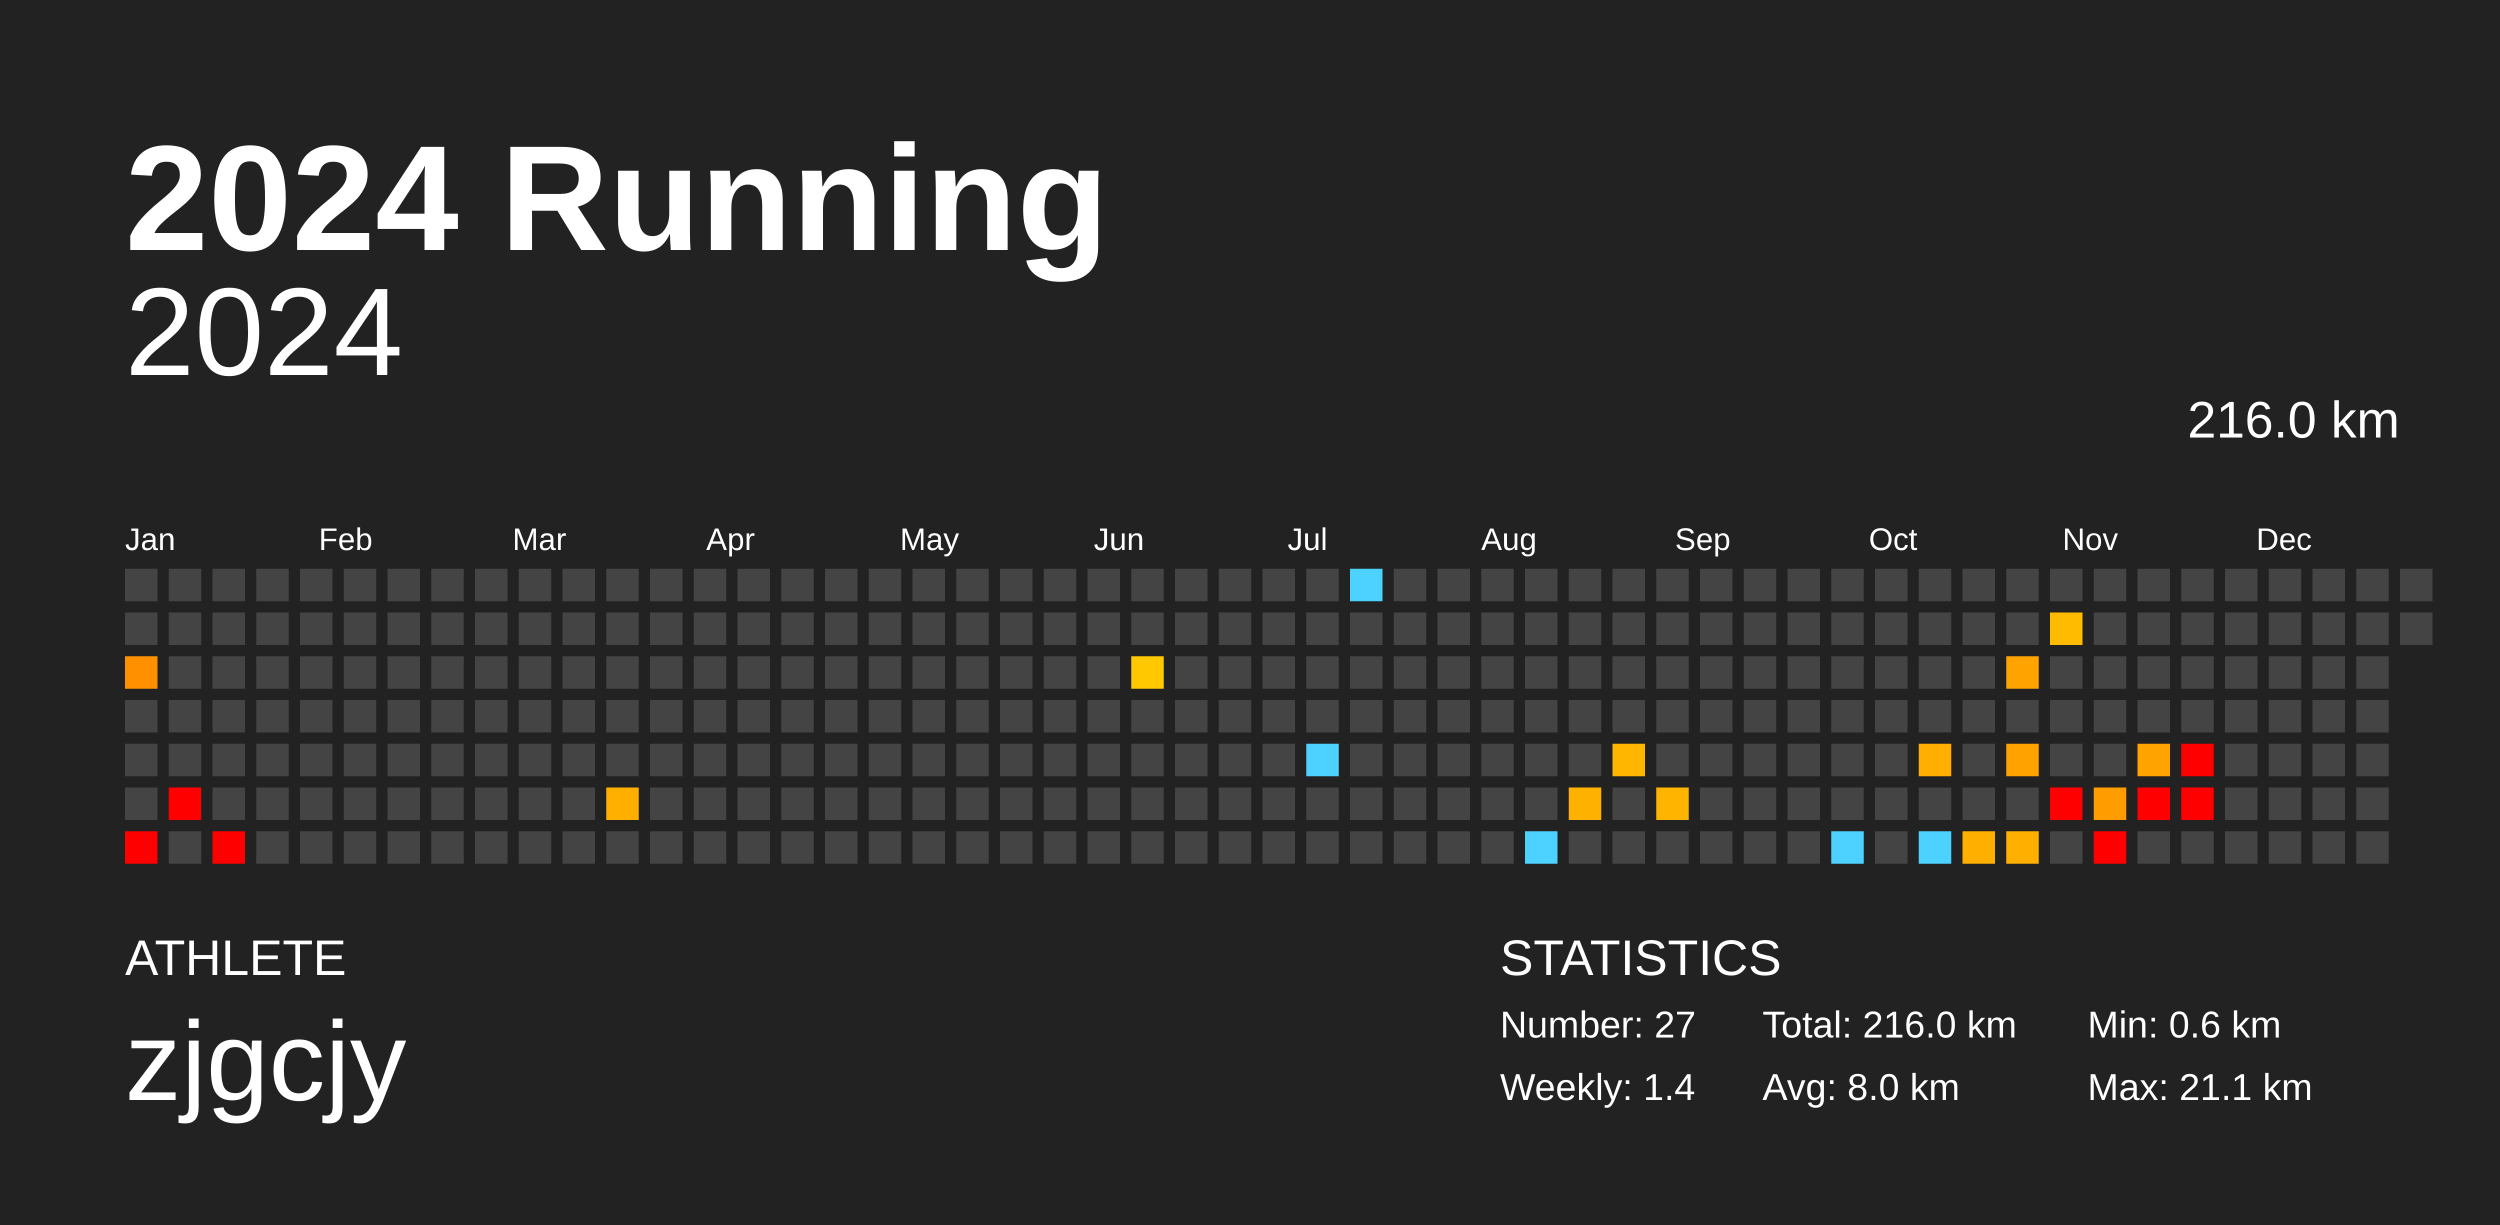
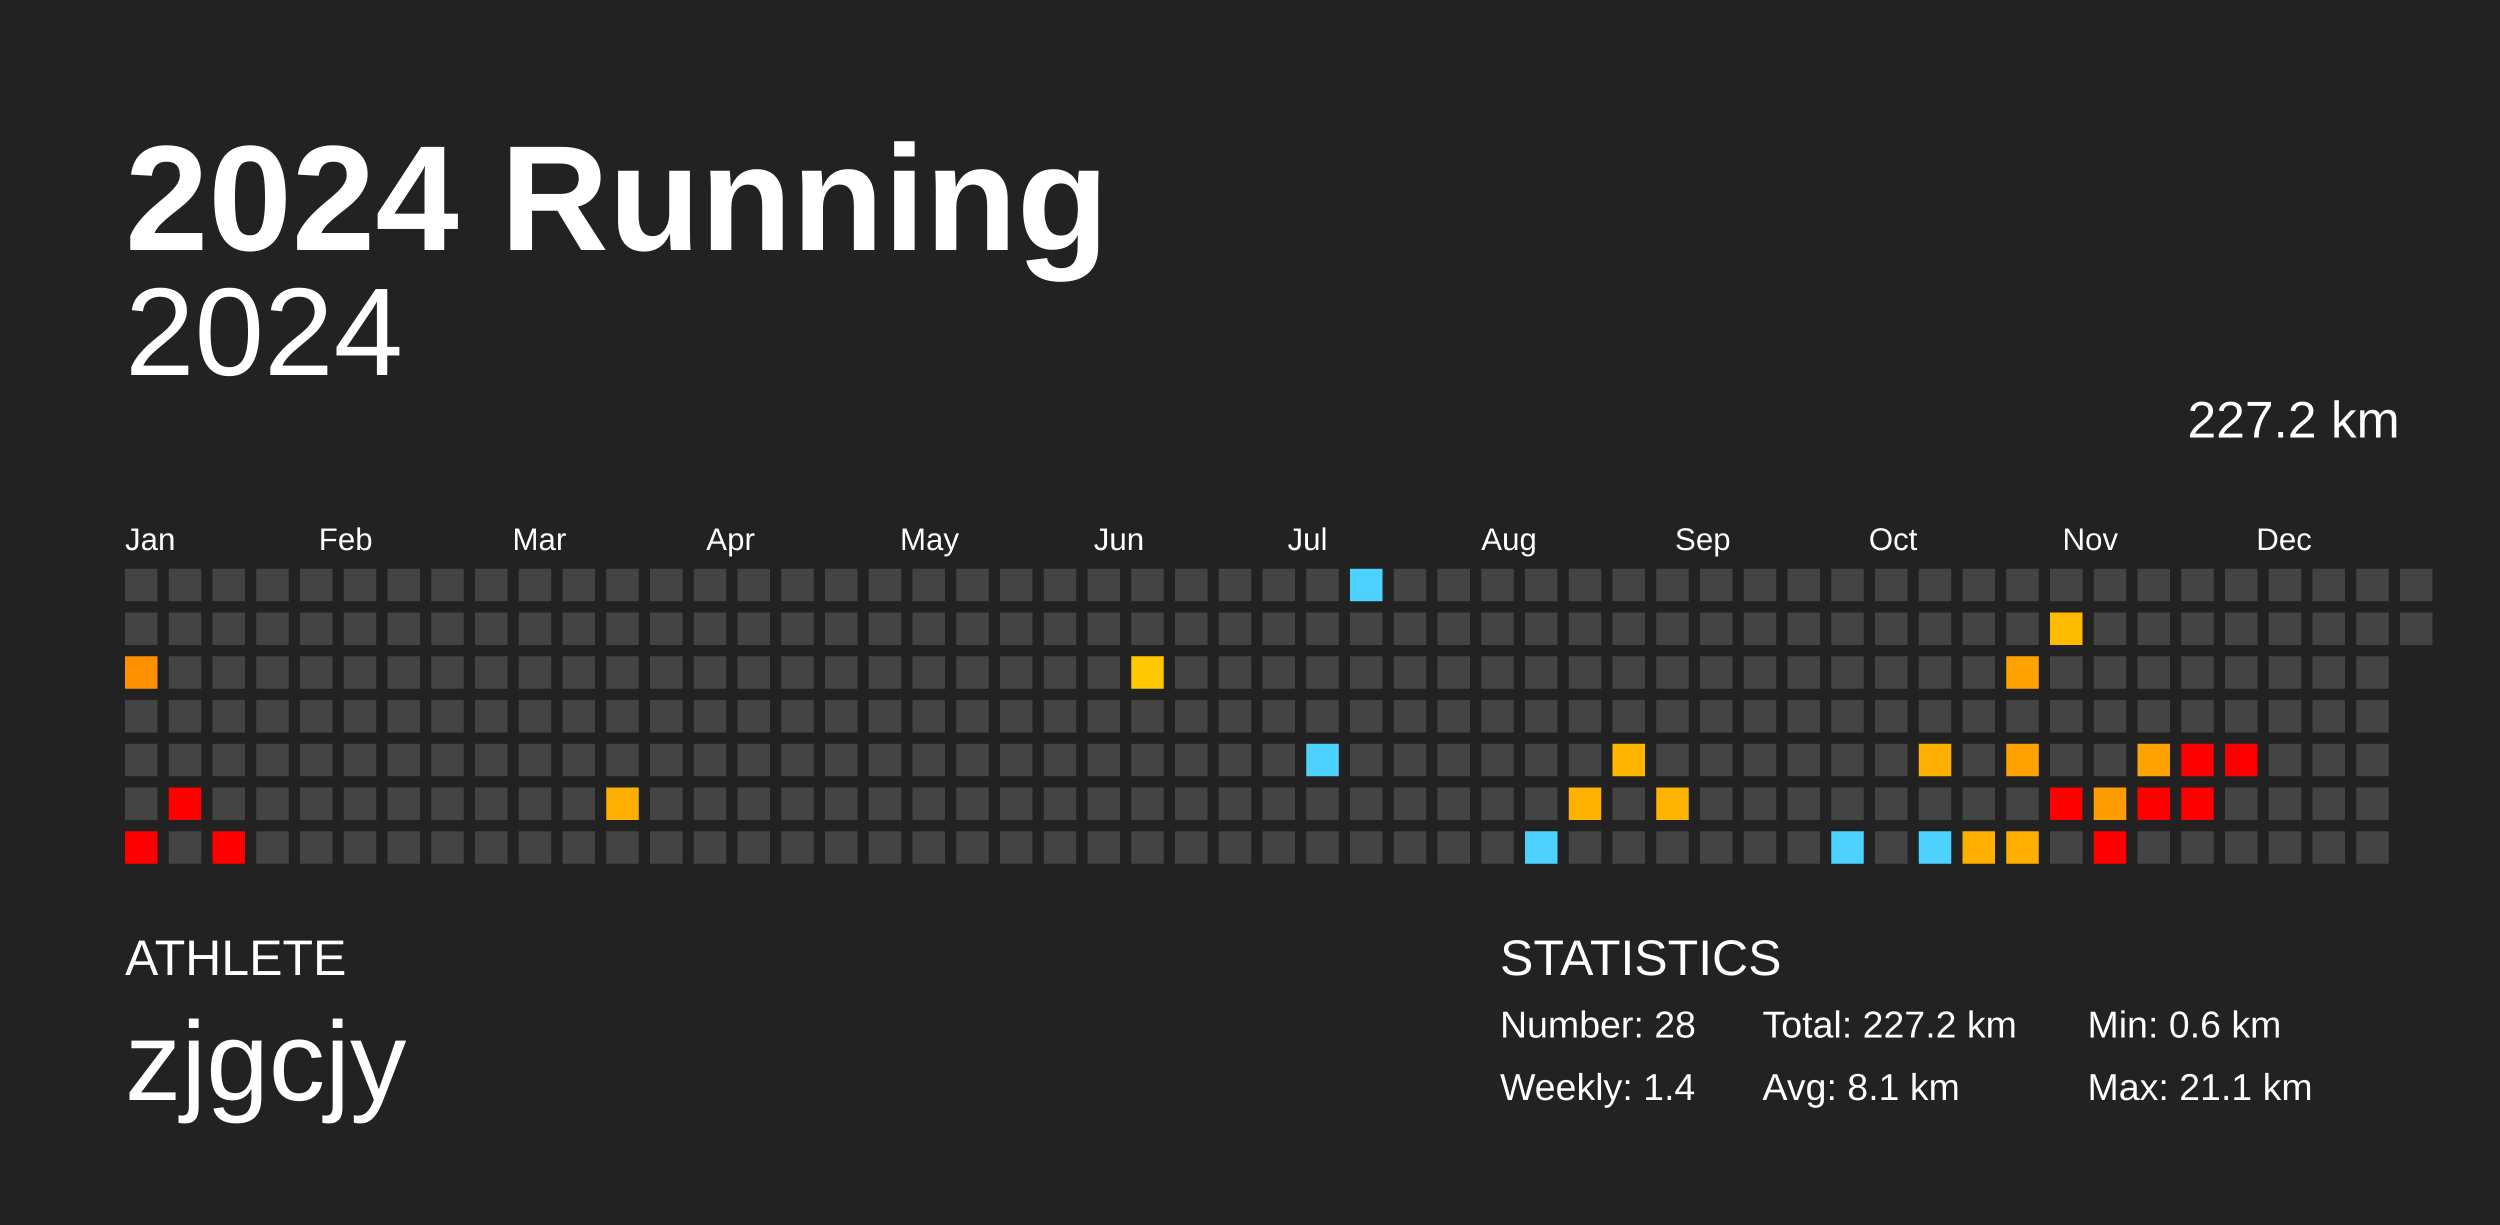
<svg xmlns="http://www.w3.org/2000/svg" baseProfile="full" height="98mm" version="1.1" viewBox="0,0,200,98" width="200mm">
  <defs />
  <rect fill="#222222" height="98" width="200" x="0" y="0" />
  <text fill="#FFFFFF" style="font-size:12px; font-family:Arial; font-weight:bold;" x="10" y="20">2024 Running</text>
  <text fill="#FFFFFF" style="font-size:4px; font-family:Arial" x="10" y="78">ATHLETE</text>
  <text fill="#FFFFFF" style="font-size:9px; font-family:Arial" x="10" y="88">zjgcjy</text>
  <text fill="#FFFFFF" style="font-size:4px; font-family:Arial" x="120" y="78">STATISTICS</text>
-   <text fill="#FFFFFF" style="font-size:3px; font-family:Arial" x="120" y="83">Number: 27</text>
+   <text fill="#FFFFFF" style="font-size:3px; font-family:Arial" x="120" y="83">Number: 28</text>
  <text fill="#FFFFFF" style="font-size:3px; font-family:Arial" x="120" y="88">Weekly: 1.4</text>
-   <text fill="#FFFFFF" style="font-size:3px; font-family:Arial" x="141" y="83">Total: 216.0 km</text>
-   <text fill="#FFFFFF" style="font-size:3px; font-family:Arial" x="141" y="88">Avg: 8.0 km</text>
+   <text fill="#FFFFFF" style="font-size:3px; font-family:Arial" x="141" y="83">Total: 227.2 km</text>
+   <text fill="#FFFFFF" style="font-size:3px; font-family:Arial" x="141" y="88">Avg: 8.1 km</text>
  <text fill="#FFFFFF" style="font-size:3px; font-family:Arial" x="167" y="83">Min: 0.6 km</text>
  <text fill="#FFFFFF" style="font-size:3px; font-family:Arial" x="167" y="88">Max: 21.1 km</text>
  <text alignment-baseline="hanging" fill="#FFFFFF" style="font-size:10.0px; font-family:Arial;" x="10" y="30">2024</text>
-   <text alignment-baseline="hanging" fill="#FFFFFF" style="font-size:4.125px; font-family:Arial;" x="175" y="35">216.0 km</text>
+   <text alignment-baseline="hanging" fill="#FFFFFF" style="font-size:4.125px; font-family:Arial;" x="175" y="35">227.2 km</text>
  <text fill="#FFFFFF" style="font-size:2.5px; font-family:Arial" x="10.0" y="44">Jan</text>
  <text fill="#FFFFFF" style="font-size:2.5px; font-family:Arial" x="25.5" y="44">Feb</text>
  <text fill="#FFFFFF" style="font-size:2.5px; font-family:Arial" x="41.0" y="44">Mar</text>
  <text fill="#FFFFFF" style="font-size:2.5px; font-family:Arial" x="56.5" y="44">Apr</text>
  <text fill="#FFFFFF" style="font-size:2.5px; font-family:Arial" x="72.0" y="44">May</text>
  <text fill="#FFFFFF" style="font-size:2.5px; font-family:Arial" x="87.5" y="44">Jun</text>
  <text fill="#FFFFFF" style="font-size:2.5px; font-family:Arial" x="103.0" y="44">Jul</text>
  <text fill="#FFFFFF" style="font-size:2.5px; font-family:Arial" x="118.5" y="44">Aug</text>
  <text fill="#FFFFFF" style="font-size:2.5px; font-family:Arial" x="134.0" y="44">Sep</text>
  <text fill="#FFFFFF" style="font-size:2.5px; font-family:Arial" x="149.5" y="44">Oct</text>
  <text fill="#FFFFFF" style="font-size:2.5px; font-family:Arial" x="165.0" y="44">Nov</text>
  <text fill="#FFFFFF" style="font-size:2.5px; font-family:Arial" x="180.5" y="44">Dec</text>
  <rect fill="#444444" height="2.6" width="2.6" x="10.0" y="45.5" />
  <rect fill="#444444" height="2.6" width="2.6" x="10.0" y="49.0" />
  <rect fill="#ff9100" height="2.6" width="2.6" x="10.0" y="52.5" />
  <rect fill="#444444" height="2.6" width="2.6" x="10.0" y="56.0" />
  <rect fill="#444444" height="2.6" width="2.6" x="10.0" y="59.5" />
  <rect fill="#444444" height="2.6" width="2.6" x="10.0" y="63.0" />
  <rect fill="red" height="2.6" width="2.6" x="10.0" y="66.5" />
  <rect fill="#444444" height="2.6" width="2.6" x="13.5" y="45.5" />
  <rect fill="#444444" height="2.6" width="2.6" x="13.5" y="49.0" />
  <rect fill="#444444" height="2.6" width="2.6" x="13.5" y="52.5" />
  <rect fill="#444444" height="2.6" width="2.6" x="13.5" y="56.0" />
  <rect fill="#444444" height="2.6" width="2.6" x="13.5" y="59.5" />
  <rect fill="red" height="2.6" width="2.6" x="13.5" y="63.0" />
  <rect fill="#444444" height="2.6" width="2.6" x="13.5" y="66.5" />
  <rect fill="#444444" height="2.6" width="2.6" x="17.0" y="45.5" />
  <rect fill="#444444" height="2.6" width="2.6" x="17.0" y="49.0" />
  <rect fill="#444444" height="2.6" width="2.6" x="17.0" y="52.5" />
  <rect fill="#444444" height="2.6" width="2.6" x="17.0" y="56.0" />
  <rect fill="#444444" height="2.6" width="2.6" x="17.0" y="59.5" />
  <rect fill="#444444" height="2.6" width="2.6" x="17.0" y="63.0" />
  <rect fill="red" height="2.6" width="2.6" x="17.0" y="66.5" />
  <rect fill="#444444" height="2.6" width="2.6" x="20.5" y="45.5" />
  <rect fill="#444444" height="2.6" width="2.6" x="20.5" y="49.0" />
  <rect fill="#444444" height="2.6" width="2.6" x="20.5" y="52.5" />
  <rect fill="#444444" height="2.6" width="2.6" x="20.5" y="56.0" />
  <rect fill="#444444" height="2.6" width="2.6" x="20.5" y="59.5" />
  <rect fill="#444444" height="2.6" width="2.6" x="20.5" y="63.0" />
  <rect fill="#444444" height="2.6" width="2.6" x="20.5" y="66.5" />
  <rect fill="#444444" height="2.6" width="2.6" x="24.0" y="45.5" />
  <rect fill="#444444" height="2.6" width="2.6" x="24.0" y="49.0" />
  <rect fill="#444444" height="2.6" width="2.6" x="24.0" y="52.5" />
  <rect fill="#444444" height="2.6" width="2.6" x="24.0" y="56.0" />
  <rect fill="#444444" height="2.6" width="2.6" x="24.0" y="59.5" />
  <rect fill="#444444" height="2.6" width="2.6" x="24.0" y="63.0" />
  <rect fill="#444444" height="2.6" width="2.6" x="24.0" y="66.5" />
  <rect fill="#444444" height="2.6" width="2.6" x="27.5" y="45.5" />
  <rect fill="#444444" height="2.6" width="2.6" x="27.5" y="49.0" />
  <rect fill="#444444" height="2.6" width="2.6" x="27.5" y="52.5" />
  <rect fill="#444444" height="2.6" width="2.6" x="27.5" y="56.0" />
  <rect fill="#444444" height="2.6" width="2.6" x="27.5" y="59.5" />
  <rect fill="#444444" height="2.6" width="2.6" x="27.5" y="63.0" />
  <rect fill="#444444" height="2.6" width="2.6" x="27.5" y="66.5" />
  <rect fill="#444444" height="2.6" width="2.6" x="31.0" y="45.5" />
  <rect fill="#444444" height="2.6" width="2.6" x="31.0" y="49.0" />
  <rect fill="#444444" height="2.6" width="2.6" x="31.0" y="52.5" />
  <rect fill="#444444" height="2.6" width="2.6" x="31.0" y="56.0" />
  <rect fill="#444444" height="2.6" width="2.6" x="31.0" y="59.5" />
  <rect fill="#444444" height="2.6" width="2.6" x="31.0" y="63.0" />
  <rect fill="#444444" height="2.6" width="2.6" x="31.0" y="66.5" />
  <rect fill="#444444" height="2.6" width="2.6" x="34.5" y="45.5" />
  <rect fill="#444444" height="2.6" width="2.6" x="34.5" y="49.0" />
  <rect fill="#444444" height="2.6" width="2.6" x="34.5" y="52.5" />
  <rect fill="#444444" height="2.6" width="2.6" x="34.5" y="56.0" />
  <rect fill="#444444" height="2.6" width="2.6" x="34.5" y="59.5" />
  <rect fill="#444444" height="2.6" width="2.6" x="34.5" y="63.0" />
  <rect fill="#444444" height="2.6" width="2.6" x="34.5" y="66.5" />
  <rect fill="#444444" height="2.6" width="2.6" x="38.0" y="45.5" />
  <rect fill="#444444" height="2.6" width="2.6" x="38.0" y="49.0" />
  <rect fill="#444444" height="2.6" width="2.6" x="38.0" y="52.5" />
  <rect fill="#444444" height="2.6" width="2.6" x="38.0" y="56.0" />
  <rect fill="#444444" height="2.6" width="2.6" x="38.0" y="59.5" />
  <rect fill="#444444" height="2.6" width="2.6" x="38.0" y="63.0" />
  <rect fill="#444444" height="2.6" width="2.6" x="38.0" y="66.5" />
  <rect fill="#444444" height="2.6" width="2.6" x="41.5" y="45.5" />
  <rect fill="#444444" height="2.6" width="2.6" x="41.5" y="49.0" />
  <rect fill="#444444" height="2.6" width="2.6" x="41.5" y="52.5" />
  <rect fill="#444444" height="2.6" width="2.6" x="41.5" y="56.0" />
  <rect fill="#444444" height="2.6" width="2.6" x="41.5" y="59.5" />
  <rect fill="#444444" height="2.6" width="2.6" x="41.5" y="63.0" />
  <rect fill="#444444" height="2.6" width="2.6" x="41.5" y="66.5" />
  <rect fill="#444444" height="2.6" width="2.6" x="45.0" y="45.5" />
  <rect fill="#444444" height="2.6" width="2.6" x="45.0" y="49.0" />
  <rect fill="#444444" height="2.6" width="2.6" x="45.0" y="52.5" />
  <rect fill="#444444" height="2.6" width="2.6" x="45.0" y="56.0" />
  <rect fill="#444444" height="2.6" width="2.6" x="45.0" y="59.5" />
  <rect fill="#444444" height="2.6" width="2.6" x="45.0" y="63.0" />
  <rect fill="#444444" height="2.6" width="2.6" x="45.0" y="66.5" />
  <rect fill="#444444" height="2.6" width="2.6" x="48.5" y="45.5" />
  <rect fill="#444444" height="2.6" width="2.6" x="48.5" y="49.0" />
  <rect fill="#444444" height="2.6" width="2.6" x="48.5" y="52.5" />
  <rect fill="#444444" height="2.6" width="2.6" x="48.5" y="56.0" />
  <rect fill="#444444" height="2.6" width="2.6" x="48.5" y="59.5" />
  <rect fill="#ffaf00" height="2.6" width="2.6" x="48.5" y="63.0" />
  <rect fill="#444444" height="2.6" width="2.6" x="48.5" y="66.5" />
  <rect fill="#444444" height="2.6" width="2.6" x="52.0" y="45.5" />
  <rect fill="#444444" height="2.6" width="2.6" x="52.0" y="49.0" />
  <rect fill="#444444" height="2.6" width="2.6" x="52.0" y="52.5" />
  <rect fill="#444444" height="2.6" width="2.6" x="52.0" y="56.0" />
  <rect fill="#444444" height="2.6" width="2.6" x="52.0" y="59.5" />
  <rect fill="#444444" height="2.6" width="2.6" x="52.0" y="63.0" />
  <rect fill="#444444" height="2.6" width="2.6" x="52.0" y="66.5" />
  <rect fill="#444444" height="2.6" width="2.6" x="55.5" y="45.5" />
  <rect fill="#444444" height="2.6" width="2.6" x="55.5" y="49.0" />
  <rect fill="#444444" height="2.6" width="2.6" x="55.5" y="52.5" />
  <rect fill="#444444" height="2.6" width="2.6" x="55.5" y="56.0" />
  <rect fill="#444444" height="2.6" width="2.6" x="55.5" y="59.5" />
  <rect fill="#444444" height="2.6" width="2.6" x="55.5" y="63.0" />
  <rect fill="#444444" height="2.6" width="2.6" x="55.5" y="66.5" />
  <rect fill="#444444" height="2.6" width="2.6" x="59.0" y="45.5" />
  <rect fill="#444444" height="2.6" width="2.6" x="59.0" y="49.0" />
  <rect fill="#444444" height="2.6" width="2.6" x="59.0" y="52.5" />
  <rect fill="#444444" height="2.6" width="2.6" x="59.0" y="56.0" />
  <rect fill="#444444" height="2.6" width="2.6" x="59.0" y="59.5" />
  <rect fill="#444444" height="2.6" width="2.6" x="59.0" y="63.0" />
  <rect fill="#444444" height="2.6" width="2.6" x="59.0" y="66.5" />
  <rect fill="#444444" height="2.6" width="2.6" x="62.5" y="45.5" />
  <rect fill="#444444" height="2.6" width="2.6" x="62.5" y="49.0" />
  <rect fill="#444444" height="2.6" width="2.6" x="62.5" y="52.5" />
  <rect fill="#444444" height="2.6" width="2.6" x="62.5" y="56.0" />
  <rect fill="#444444" height="2.6" width="2.6" x="62.5" y="59.5" />
  <rect fill="#444444" height="2.6" width="2.6" x="62.5" y="63.0" />
  <rect fill="#444444" height="2.6" width="2.6" x="62.5" y="66.5" />
  <rect fill="#444444" height="2.6" width="2.6" x="66.0" y="45.5" />
  <rect fill="#444444" height="2.6" width="2.6" x="66.0" y="49.0" />
  <rect fill="#444444" height="2.6" width="2.6" x="66.0" y="52.5" />
  <rect fill="#444444" height="2.6" width="2.6" x="66.0" y="56.0" />
  <rect fill="#444444" height="2.6" width="2.6" x="66.0" y="59.5" />
  <rect fill="#444444" height="2.6" width="2.6" x="66.0" y="63.0" />
  <rect fill="#444444" height="2.6" width="2.6" x="66.0" y="66.5" />
  <rect fill="#444444" height="2.6" width="2.6" x="69.5" y="45.5" />
  <rect fill="#444444" height="2.6" width="2.6" x="69.5" y="49.0" />
  <rect fill="#444444" height="2.6" width="2.6" x="69.5" y="52.5" />
  <rect fill="#444444" height="2.6" width="2.6" x="69.5" y="56.0" />
  <rect fill="#444444" height="2.6" width="2.6" x="69.5" y="59.5" />
  <rect fill="#444444" height="2.6" width="2.6" x="69.5" y="63.0" />
  <rect fill="#444444" height="2.6" width="2.6" x="69.5" y="66.5" />
  <rect fill="#444444" height="2.6" width="2.6" x="73.0" y="45.5" />
  <rect fill="#444444" height="2.6" width="2.6" x="73.0" y="49.0" />
  <rect fill="#444444" height="2.6" width="2.6" x="73.0" y="52.5" />
  <rect fill="#444444" height="2.6" width="2.6" x="73.0" y="56.0" />
  <rect fill="#444444" height="2.6" width="2.6" x="73.0" y="59.5" />
  <rect fill="#444444" height="2.6" width="2.6" x="73.0" y="63.0" />
  <rect fill="#444444" height="2.6" width="2.6" x="73.0" y="66.5" />
  <rect fill="#444444" height="2.6" width="2.6" x="76.5" y="45.5" />
  <rect fill="#444444" height="2.6" width="2.6" x="76.5" y="49.0" />
  <rect fill="#444444" height="2.6" width="2.6" x="76.5" y="52.5" />
  <rect fill="#444444" height="2.6" width="2.6" x="76.5" y="56.0" />
  <rect fill="#444444" height="2.6" width="2.6" x="76.5" y="59.5" />
  <rect fill="#444444" height="2.6" width="2.6" x="76.5" y="63.0" />
  <rect fill="#444444" height="2.6" width="2.6" x="76.5" y="66.5" />
  <rect fill="#444444" height="2.6" width="2.6" x="80.0" y="45.5" />
  <rect fill="#444444" height="2.6" width="2.6" x="80.0" y="49.0" />
  <rect fill="#444444" height="2.6" width="2.6" x="80.0" y="52.5" />
  <rect fill="#444444" height="2.6" width="2.6" x="80.0" y="56.0" />
  <rect fill="#444444" height="2.6" width="2.6" x="80.0" y="59.5" />
  <rect fill="#444444" height="2.6" width="2.6" x="80.0" y="63.0" />
  <rect fill="#444444" height="2.6" width="2.6" x="80.0" y="66.5" />
  <rect fill="#444444" height="2.6" width="2.6" x="83.5" y="45.5" />
  <rect fill="#444444" height="2.6" width="2.6" x="83.5" y="49.0" />
  <rect fill="#444444" height="2.6" width="2.6" x="83.5" y="52.5" />
  <rect fill="#444444" height="2.6" width="2.6" x="83.5" y="56.0" />
  <rect fill="#444444" height="2.6" width="2.6" x="83.5" y="59.5" />
  <rect fill="#444444" height="2.6" width="2.6" x="83.5" y="63.0" />
  <rect fill="#444444" height="2.6" width="2.6" x="83.5" y="66.5" />
  <rect fill="#444444" height="2.6" width="2.6" x="87.0" y="45.5" />
  <rect fill="#444444" height="2.6" width="2.6" x="87.0" y="49.0" />
  <rect fill="#444444" height="2.6" width="2.6" x="87.0" y="52.5" />
  <rect fill="#444444" height="2.6" width="2.6" x="87.0" y="56.0" />
  <rect fill="#444444" height="2.6" width="2.6" x="87.0" y="59.5" />
  <rect fill="#444444" height="2.6" width="2.6" x="87.0" y="63.0" />
  <rect fill="#444444" height="2.6" width="2.6" x="87.0" y="66.5" />
  <rect fill="#444444" height="2.6" width="2.6" x="90.5" y="45.5" />
  <rect fill="#444444" height="2.6" width="2.6" x="90.5" y="49.0" />
  <rect fill="#ffc800" height="2.6" width="2.6" x="90.5" y="52.5" />
  <rect fill="#444444" height="2.6" width="2.6" x="90.5" y="56.0" />
  <rect fill="#444444" height="2.6" width="2.6" x="90.5" y="59.5" />
  <rect fill="#444444" height="2.6" width="2.6" x="90.5" y="63.0" />
  <rect fill="#444444" height="2.6" width="2.6" x="90.5" y="66.5" />
  <rect fill="#444444" height="2.6" width="2.6" x="94.0" y="45.5" />
  <rect fill="#444444" height="2.6" width="2.6" x="94.0" y="49.0" />
  <rect fill="#444444" height="2.6" width="2.6" x="94.0" y="52.5" />
  <rect fill="#444444" height="2.6" width="2.6" x="94.0" y="56.0" />
  <rect fill="#444444" height="2.6" width="2.6" x="94.0" y="59.5" />
  <rect fill="#444444" height="2.6" width="2.6" x="94.0" y="63.0" />
  <rect fill="#444444" height="2.6" width="2.6" x="94.0" y="66.5" />
  <rect fill="#444444" height="2.6" width="2.6" x="97.5" y="45.5" />
  <rect fill="#444444" height="2.6" width="2.6" x="97.5" y="49.0" />
  <rect fill="#444444" height="2.6" width="2.6" x="97.5" y="52.5" />
  <rect fill="#444444" height="2.6" width="2.6" x="97.5" y="56.0" />
  <rect fill="#444444" height="2.6" width="2.6" x="97.5" y="59.5" />
  <rect fill="#444444" height="2.6" width="2.6" x="97.5" y="63.0" />
  <rect fill="#444444" height="2.6" width="2.6" x="97.5" y="66.5" />
  <rect fill="#444444" height="2.6" width="2.6" x="101.0" y="45.5" />
  <rect fill="#444444" height="2.6" width="2.6" x="101.0" y="49.0" />
  <rect fill="#444444" height="2.6" width="2.6" x="101.0" y="52.5" />
  <rect fill="#444444" height="2.6" width="2.6" x="101.0" y="56.0" />
  <rect fill="#444444" height="2.6" width="2.6" x="101.0" y="59.5" />
  <rect fill="#444444" height="2.6" width="2.6" x="101.0" y="63.0" />
  <rect fill="#444444" height="2.6" width="2.6" x="101.0" y="66.5" />
  <rect fill="#444444" height="2.6" width="2.6" x="104.5" y="45.5" />
  <rect fill="#444444" height="2.6" width="2.6" x="104.5" y="49.0" />
  <rect fill="#444444" height="2.6" width="2.6" x="104.5" y="52.5" />
  <rect fill="#444444" height="2.6" width="2.6" x="104.5" y="56.0" />
  <rect fill="#4dd2ff" height="2.6" width="2.6" x="104.5" y="59.5" />
  <rect fill="#444444" height="2.6" width="2.6" x="104.5" y="63.0" />
  <rect fill="#444444" height="2.6" width="2.6" x="104.5" y="66.5" />
  <rect fill="#4dd2ff" height="2.6" width="2.6" x="108.0" y="45.5" />
  <rect fill="#444444" height="2.6" width="2.6" x="108.0" y="49.0" />
  <rect fill="#444444" height="2.6" width="2.6" x="108.0" y="52.5" />
  <rect fill="#444444" height="2.6" width="2.6" x="108.0" y="56.0" />
  <rect fill="#444444" height="2.6" width="2.6" x="108.0" y="59.5" />
  <rect fill="#444444" height="2.6" width="2.6" x="108.0" y="63.0" />
  <rect fill="#444444" height="2.6" width="2.6" x="108.0" y="66.5" />
  <rect fill="#444444" height="2.6" width="2.6" x="111.5" y="45.5" />
  <rect fill="#444444" height="2.6" width="2.6" x="111.5" y="49.0" />
  <rect fill="#444444" height="2.6" width="2.6" x="111.5" y="52.5" />
  <rect fill="#444444" height="2.6" width="2.6" x="111.5" y="56.0" />
  <rect fill="#444444" height="2.6" width="2.6" x="111.5" y="59.5" />
  <rect fill="#444444" height="2.6" width="2.6" x="111.5" y="63.0" />
  <rect fill="#444444" height="2.6" width="2.6" x="111.5" y="66.5" />
  <rect fill="#444444" height="2.6" width="2.6" x="115.0" y="45.5" />
  <rect fill="#444444" height="2.6" width="2.6" x="115.0" y="49.0" />
  <rect fill="#444444" height="2.6" width="2.6" x="115.0" y="52.5" />
  <rect fill="#444444" height="2.6" width="2.6" x="115.0" y="56.0" />
  <rect fill="#444444" height="2.6" width="2.6" x="115.0" y="59.5" />
  <rect fill="#444444" height="2.6" width="2.6" x="115.0" y="63.0" />
  <rect fill="#444444" height="2.6" width="2.6" x="115.0" y="66.5" />
  <rect fill="#444444" height="2.6" width="2.6" x="118.5" y="45.5" />
  <rect fill="#444444" height="2.6" width="2.6" x="118.5" y="49.0" />
  <rect fill="#444444" height="2.6" width="2.6" x="118.5" y="52.5" />
  <rect fill="#444444" height="2.6" width="2.6" x="118.5" y="56.0" />
  <rect fill="#444444" height="2.6" width="2.6" x="118.5" y="59.5" />
  <rect fill="#444444" height="2.6" width="2.6" x="118.5" y="63.0" />
  <rect fill="#444444" height="2.6" width="2.6" x="118.5" y="66.5" />
  <rect fill="#444444" height="2.6" width="2.6" x="122.0" y="45.5" />
  <rect fill="#444444" height="2.6" width="2.6" x="122.0" y="49.0" />
  <rect fill="#444444" height="2.6" width="2.6" x="122.0" y="52.5" />
  <rect fill="#444444" height="2.6" width="2.6" x="122.0" y="56.0" />
  <rect fill="#444444" height="2.6" width="2.6" x="122.0" y="59.5" />
  <rect fill="#444444" height="2.6" width="2.6" x="122.0" y="63.0" />
  <rect fill="#4dd2ff" height="2.6" width="2.6" x="122.0" y="66.5" />
  <rect fill="#444444" height="2.6" width="2.6" x="125.5" y="45.5" />
  <rect fill="#444444" height="2.6" width="2.6" x="125.5" y="49.0" />
  <rect fill="#444444" height="2.6" width="2.6" x="125.5" y="52.5" />
  <rect fill="#444444" height="2.6" width="2.6" x="125.5" y="56.0" />
  <rect fill="#444444" height="2.6" width="2.6" x="125.5" y="59.5" />
  <rect fill="#ffb100" height="2.6" width="2.6" x="125.5" y="63.0" />
  <rect fill="#444444" height="2.6" width="2.6" x="125.5" y="66.5" />
  <rect fill="#444444" height="2.6" width="2.6" x="129.0" y="45.5" />
  <rect fill="#444444" height="2.6" width="2.6" x="129.0" y="49.0" />
  <rect fill="#444444" height="2.6" width="2.6" x="129.0" y="52.5" />
  <rect fill="#444444" height="2.6" width="2.6" x="129.0" y="56.0" />
  <rect fill="#ffb600" height="2.6" width="2.6" x="129.0" y="59.5" />
  <rect fill="#444444" height="2.6" width="2.6" x="129.0" y="63.0" />
  <rect fill="#444444" height="2.6" width="2.6" x="129.0" y="66.5" />
  <rect fill="#444444" height="2.6" width="2.6" x="132.5" y="45.5" />
  <rect fill="#444444" height="2.6" width="2.6" x="132.5" y="49.0" />
  <rect fill="#444444" height="2.6" width="2.6" x="132.5" y="52.5" />
  <rect fill="#444444" height="2.6" width="2.6" x="132.5" y="56.0" />
  <rect fill="#444444" height="2.6" width="2.6" x="132.5" y="59.5" />
  <rect fill="#ffb400" height="2.6" width="2.6" x="132.5" y="63.0" />
  <rect fill="#444444" height="2.6" width="2.6" x="132.5" y="66.5" />
  <rect fill="#444444" height="2.6" width="2.6" x="136.0" y="45.5" />
  <rect fill="#444444" height="2.6" width="2.6" x="136.0" y="49.0" />
  <rect fill="#444444" height="2.6" width="2.6" x="136.0" y="52.5" />
  <rect fill="#444444" height="2.6" width="2.6" x="136.0" y="56.0" />
  <rect fill="#444444" height="2.6" width="2.6" x="136.0" y="59.5" />
  <rect fill="#444444" height="2.6" width="2.6" x="136.0" y="63.0" />
  <rect fill="#444444" height="2.6" width="2.6" x="136.0" y="66.5" />
  <rect fill="#444444" height="2.6" width="2.6" x="139.5" y="45.5" />
  <rect fill="#444444" height="2.6" width="2.6" x="139.5" y="49.0" />
  <rect fill="#444444" height="2.6" width="2.6" x="139.5" y="52.5" />
  <rect fill="#444444" height="2.6" width="2.6" x="139.5" y="56.0" />
  <rect fill="#444444" height="2.6" width="2.6" x="139.5" y="59.5" />
  <rect fill="#444444" height="2.6" width="2.6" x="139.5" y="63.0" />
  <rect fill="#444444" height="2.6" width="2.6" x="139.5" y="66.5" />
  <rect fill="#444444" height="2.6" width="2.6" x="143.0" y="45.5" />
  <rect fill="#444444" height="2.6" width="2.6" x="143.0" y="49.0" />
  <rect fill="#444444" height="2.6" width="2.6" x="143.0" y="52.5" />
  <rect fill="#444444" height="2.6" width="2.6" x="143.0" y="56.0" />
  <rect fill="#444444" height="2.6" width="2.6" x="143.0" y="59.5" />
  <rect fill="#444444" height="2.6" width="2.6" x="143.0" y="63.0" />
  <rect fill="#444444" height="2.6" width="2.6" x="143.0" y="66.5" />
  <rect fill="#444444" height="2.6" width="2.6" x="146.5" y="45.5" />
  <rect fill="#444444" height="2.6" width="2.6" x="146.5" y="49.0" />
  <rect fill="#444444" height="2.6" width="2.6" x="146.5" y="52.5" />
  <rect fill="#444444" height="2.6" width="2.6" x="146.5" y="56.0" />
  <rect fill="#444444" height="2.6" width="2.6" x="146.5" y="59.5" />
  <rect fill="#444444" height="2.6" width="2.6" x="146.5" y="63.0" />
  <rect fill="#4dd2ff" height="2.6" width="2.6" x="146.5" y="66.5" />
  <rect fill="#444444" height="2.6" width="2.6" x="150.0" y="45.5" />
  <rect fill="#444444" height="2.6" width="2.6" x="150.0" y="49.0" />
  <rect fill="#444444" height="2.6" width="2.6" x="150.0" y="52.5" />
  <rect fill="#444444" height="2.6" width="2.6" x="150.0" y="56.0" />
  <rect fill="#444444" height="2.6" width="2.6" x="150.0" y="59.5" />
  <rect fill="#444444" height="2.6" width="2.6" x="150.0" y="63.0" />
  <rect fill="#444444" height="2.6" width="2.6" x="150.0" y="66.5" />
  <rect fill="#444444" height="2.6" width="2.6" x="153.5" y="45.5" />
  <rect fill="#444444" height="2.6" width="2.6" x="153.5" y="49.0" />
  <rect fill="#444444" height="2.6" width="2.6" x="153.5" y="52.5" />
  <rect fill="#444444" height="2.6" width="2.6" x="153.5" y="56.0" />
  <rect fill="#ffaf00" height="2.6" width="2.6" x="153.5" y="59.5" />
  <rect fill="#444444" height="2.6" width="2.6" x="153.5" y="63.0" />
  <rect fill="#4dd2ff" height="2.6" width="2.6" x="153.5" y="66.5" />
  <rect fill="#444444" height="2.6" width="2.6" x="157.0" y="45.5" />
  <rect fill="#444444" height="2.6" width="2.6" x="157.0" y="49.0" />
  <rect fill="#444444" height="2.6" width="2.6" x="157.0" y="52.5" />
  <rect fill="#444444" height="2.6" width="2.6" x="157.0" y="56.0" />
  <rect fill="#444444" height="2.6" width="2.6" x="157.0" y="59.5" />
  <rect fill="#444444" height="2.6" width="2.6" x="157.0" y="63.0" />
  <rect fill="#ffaf00" height="2.6" width="2.6" x="157.0" y="66.5" />
  <rect fill="#444444" height="2.6" width="2.6" x="160.5" y="45.5" />
  <rect fill="#444444" height="2.6" width="2.6" x="160.5" y="49.0" />
  <rect fill="#ffa300" height="2.6" width="2.6" x="160.5" y="52.5" />
  <rect fill="#444444" height="2.6" width="2.6" x="160.5" y="56.0" />
  <rect fill="#ffa200" height="2.6" width="2.6" x="160.5" y="59.5" />
  <rect fill="#444444" height="2.6" width="2.6" x="160.5" y="63.0" />
  <rect fill="#ffaf00" height="2.6" width="2.6" x="160.5" y="66.5" />
  <rect fill="#444444" height="2.6" width="2.6" x="164.0" y="45.5" />
  <rect fill="#ffbb00" height="2.6" width="2.6" x="164.0" y="49.0" />
  <rect fill="#444444" height="2.6" width="2.6" x="164.0" y="52.5" />
  <rect fill="#444444" height="2.6" width="2.6" x="164.0" y="56.0" />
  <rect fill="#444444" height="2.6" width="2.6" x="164.0" y="59.5" />
  <rect fill="red" height="2.6" width="2.6" x="164.0" y="63.0" />
  <rect fill="#444444" height="2.6" width="2.6" x="164.0" y="66.5" />
  <rect fill="#444444" height="2.6" width="2.6" x="167.5" y="45.5" />
  <rect fill="#444444" height="2.6" width="2.6" x="167.5" y="49.0" />
  <rect fill="#444444" height="2.6" width="2.6" x="167.5" y="52.5" />
  <rect fill="#444444" height="2.6" width="2.6" x="167.5" y="56.0" />
  <rect fill="#444444" height="2.6" width="2.6" x="167.5" y="59.5" />
  <rect fill="#ff9c00" height="2.6" width="2.6" x="167.5" y="63.0" />
  <rect fill="red" height="2.6" width="2.6" x="167.5" y="66.5" />
  <rect fill="#444444" height="2.6" width="2.6" x="171.0" y="45.5" />
  <rect fill="#444444" height="2.6" width="2.6" x="171.0" y="49.0" />
  <rect fill="#444444" height="2.6" width="2.6" x="171.0" y="52.5" />
  <rect fill="#444444" height="2.6" width="2.6" x="171.0" y="56.0" />
  <rect fill="#ffa300" height="2.6" width="2.6" x="171.0" y="59.5" />
  <rect fill="red" height="2.6" width="2.6" x="171.0" y="63.0" />
  <rect fill="#444444" height="2.6" width="2.6" x="171.0" y="66.5" />
  <rect fill="#444444" height="2.6" width="2.6" x="174.5" y="45.5" />
  <rect fill="#444444" height="2.6" width="2.6" x="174.5" y="49.0" />
  <rect fill="#444444" height="2.6" width="2.6" x="174.5" y="52.5" />
  <rect fill="#444444" height="2.6" width="2.6" x="174.5" y="56.0" />
  <rect fill="red" height="2.6" width="2.6" x="174.5" y="59.5" />
  <rect fill="red" height="2.6" width="2.6" x="174.5" y="63.0" />
  <rect fill="#444444" height="2.6" width="2.6" x="174.5" y="66.5" />
  <rect fill="#444444" height="2.6" width="2.6" x="178.0" y="45.5" />
  <rect fill="#444444" height="2.6" width="2.6" x="178.0" y="49.0" />
  <rect fill="#444444" height="2.6" width="2.6" x="178.0" y="52.5" />
  <rect fill="#444444" height="2.6" width="2.6" x="178.0" y="56.0" />
-   <rect fill="#444444" height="2.6" width="2.6" x="178.0" y="59.5" />
+   <rect fill="red" height="2.6" width="2.6" x="178.0" y="59.5" />
  <rect fill="#444444" height="2.6" width="2.6" x="178.0" y="63.0" />
  <rect fill="#444444" height="2.6" width="2.6" x="178.0" y="66.5" />
  <rect fill="#444444" height="2.6" width="2.6" x="181.5" y="45.5" />
  <rect fill="#444444" height="2.6" width="2.6" x="181.5" y="49.0" />
  <rect fill="#444444" height="2.6" width="2.6" x="181.5" y="52.5" />
  <rect fill="#444444" height="2.6" width="2.6" x="181.5" y="56.0" />
  <rect fill="#444444" height="2.6" width="2.6" x="181.5" y="59.5" />
  <rect fill="#444444" height="2.6" width="2.6" x="181.5" y="63.0" />
  <rect fill="#444444" height="2.6" width="2.6" x="181.5" y="66.5" />
  <rect fill="#444444" height="2.6" width="2.6" x="185.0" y="45.5" />
  <rect fill="#444444" height="2.6" width="2.6" x="185.0" y="49.0" />
  <rect fill="#444444" height="2.6" width="2.6" x="185.0" y="52.5" />
  <rect fill="#444444" height="2.6" width="2.6" x="185.0" y="56.0" />
  <rect fill="#444444" height="2.6" width="2.6" x="185.0" y="59.5" />
  <rect fill="#444444" height="2.6" width="2.6" x="185.0" y="63.0" />
  <rect fill="#444444" height="2.6" width="2.6" x="185.0" y="66.5" />
  <rect fill="#444444" height="2.6" width="2.6" x="188.5" y="45.5" />
  <rect fill="#444444" height="2.6" width="2.6" x="188.5" y="49.0" />
  <rect fill="#444444" height="2.6" width="2.6" x="188.5" y="52.5" />
  <rect fill="#444444" height="2.6" width="2.6" x="188.5" y="56.0" />
  <rect fill="#444444" height="2.6" width="2.6" x="188.5" y="59.5" />
  <rect fill="#444444" height="2.6" width="2.6" x="188.5" y="63.0" />
  <rect fill="#444444" height="2.6" width="2.6" x="188.5" y="66.5" />
  <rect fill="#444444" height="2.6" width="2.6" x="192.0" y="45.5" />
  <rect fill="#444444" height="2.6" width="2.6" x="192.0" y="49.0" />
</svg>
